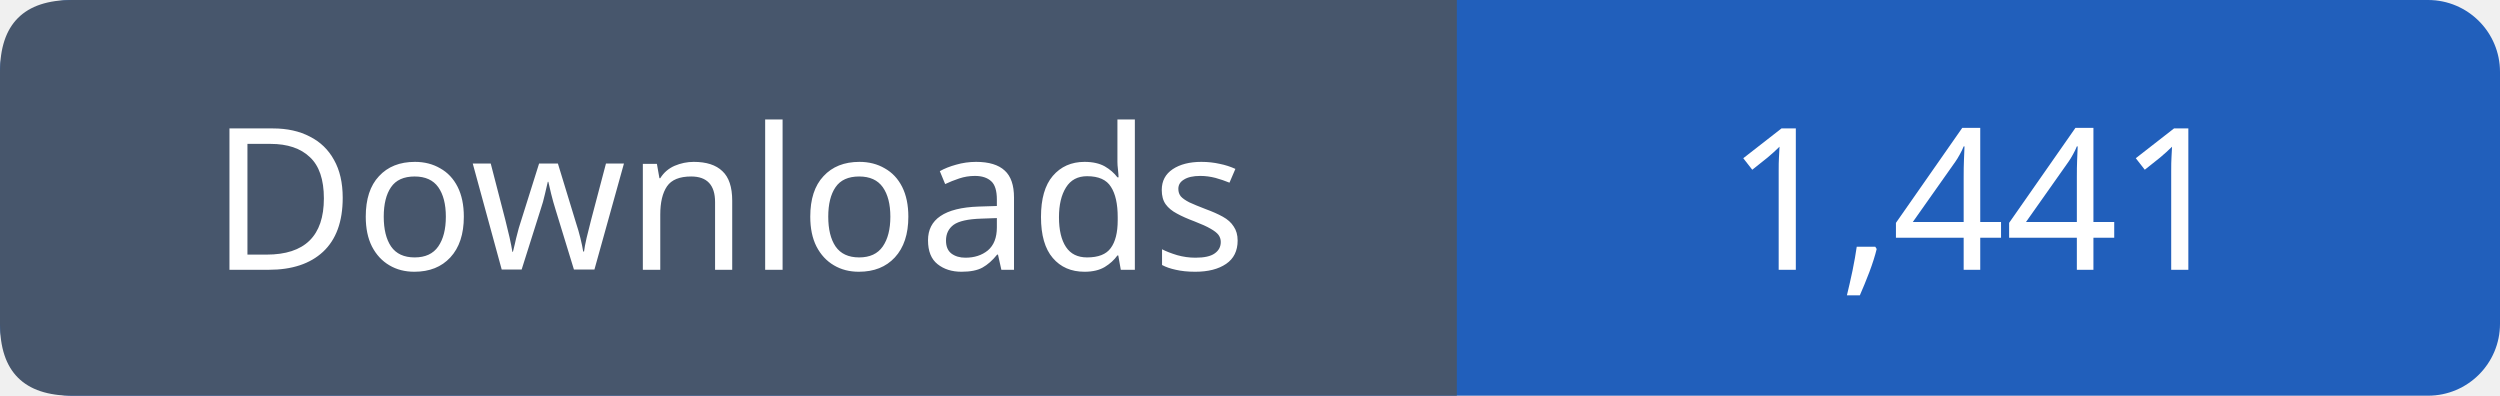
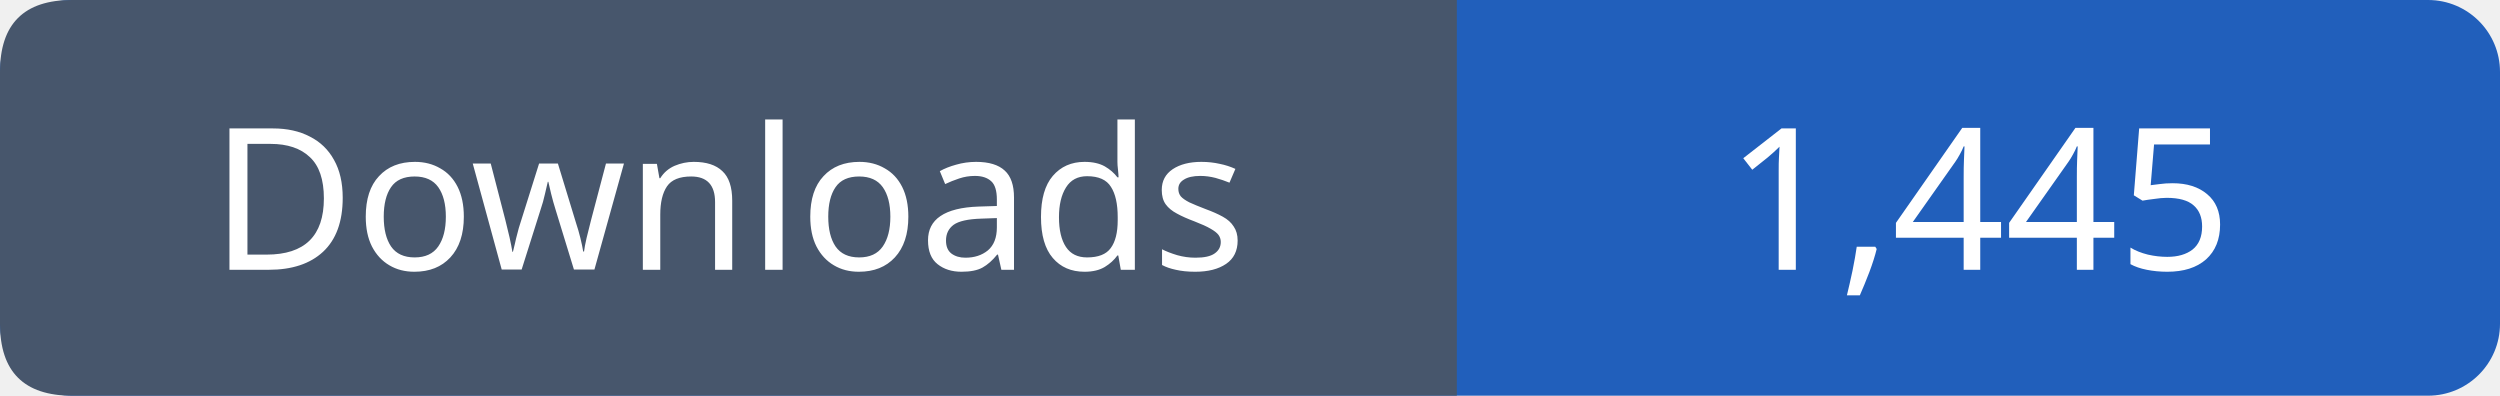
- <svg xmlns="http://www.w3.org/2000/svg" width="139" height="22" viewBox="0 0 139 22" role="img" aria-label="Downloads: 1,441">
+ <svg xmlns="http://www.w3.org/2000/svg" width="139" height="22" viewBox="0 0 139 22" role="img" aria-label="Downloads: 1,445">
  <rect width="139" height="22" rx="4" fill="#215fbb" />
  <path fill="#47566c" d="M4 0h77v22H4q-4 0-4-4V4q0-4 4-4" />
  <g font-family="Verdana,sans-serif" font-size="11" fill="white" text-anchor="middle">
    <text x="40.5" y="15">Downloads</text>
-     <text x="110.0" y="15">1,441</text>
+     <text x="110.0" y="15">1,445</text>
  </g>
</svg>
